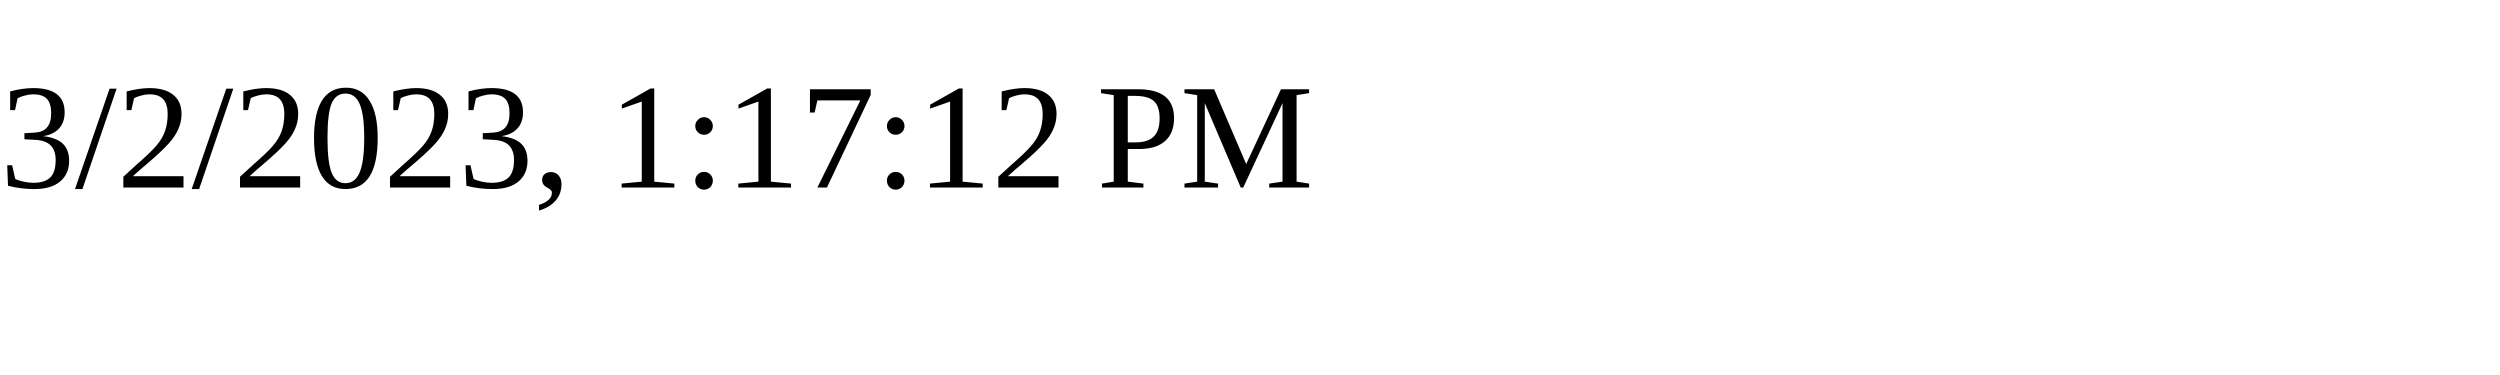
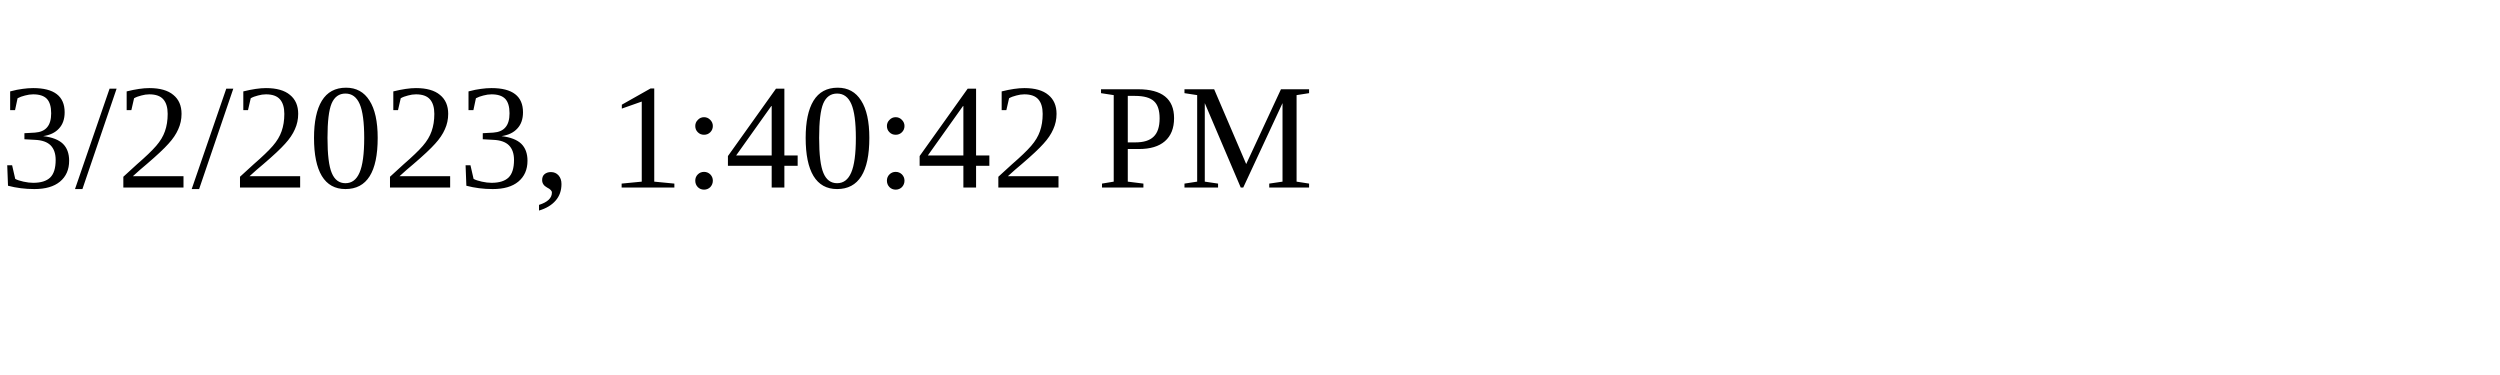
<svg xmlns="http://www.w3.org/2000/svg" height="30" width="200">
-   <text x="0" y="15">3/2/2023, 1:17:12 PM</text>
+   <text x="0" y="15">3/2/2023, 1:40:42 PM</text>
</svg>
